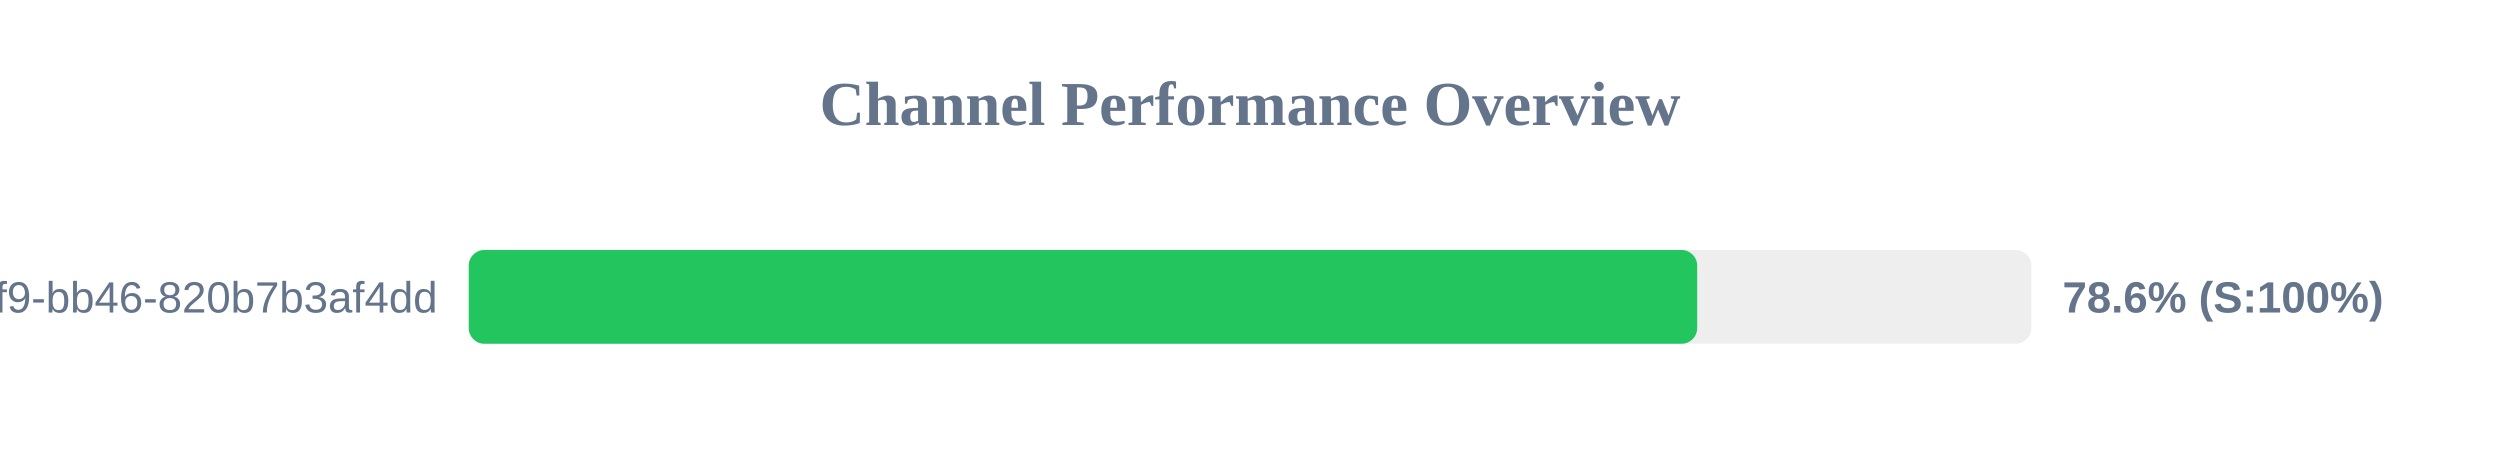
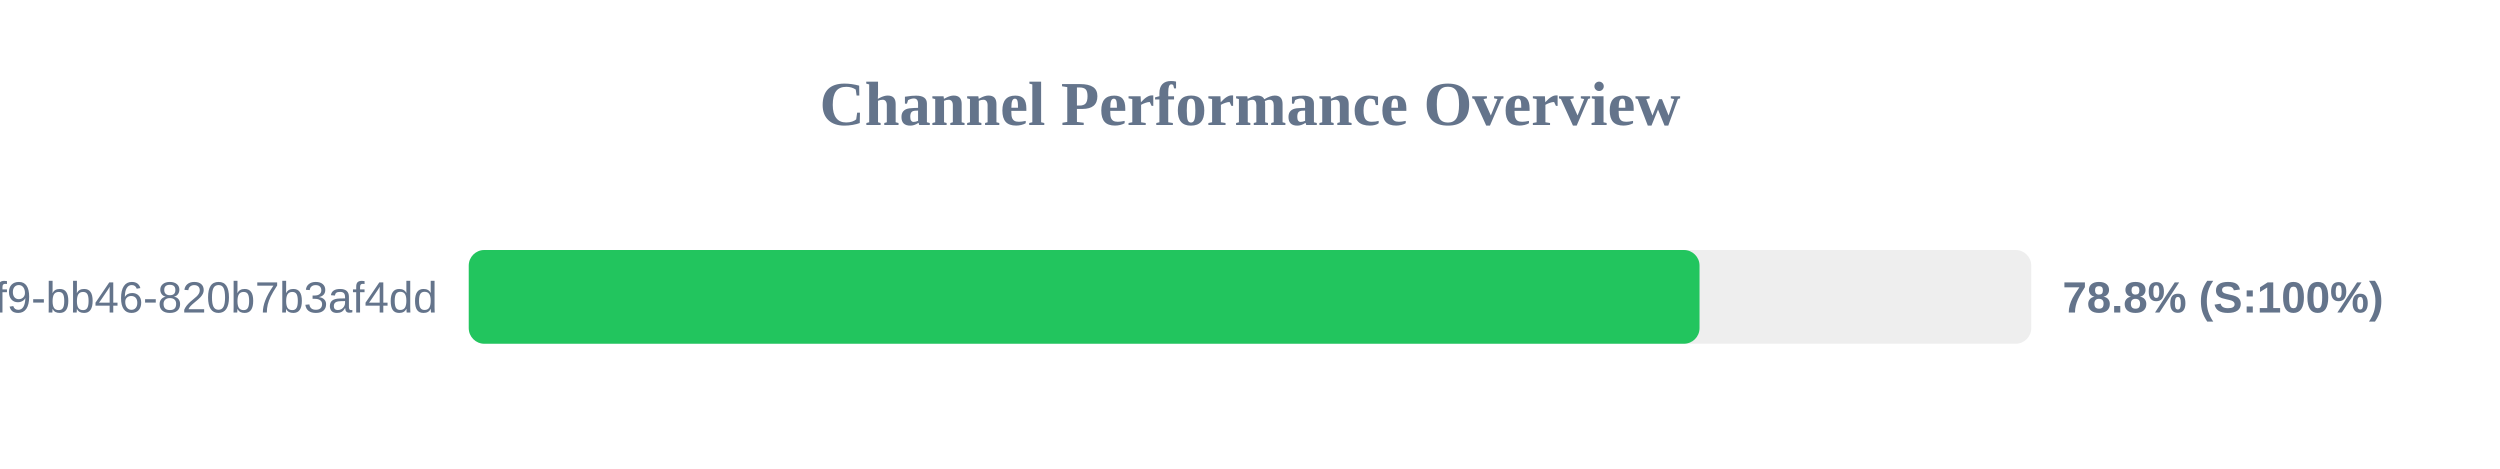
<svg xmlns="http://www.w3.org/2000/svg" width="800" height="150" version="1.1">
  <style>
        .row { font: 14px Arial; fill: #64748b; }
        .score { font: bold 14px Arial; fill: #64748b; }
    </style>
  <text x="400" y="40" text-anchor="middle" font-size="20px" font-weight="bold" fill="#64748b">Channel Performance Overview</text>
  <rect x="150" y="80" width="500" height="30" fill="#eee" rx="5" />
-   <rect x="150" y="80" width="393.1" height="30" fill="#22c55e" rx="5" />
+   <rect x="150" y="80" width="393.85" height="30" fill="#22c55e" rx="5" />
  <text x="140" y="100" text-anchor="end" class="row">?uuid=80b2ac81-ba69-41f9-bb46-820b7b3af4dd</text>
-   <text x="660" y="100" text-anchor="start" class="score">78.6% (S:100%)</text>
+   <text x="660" y="100" text-anchor="start" class="score">78.8% (S:100%)</text>
</svg>
